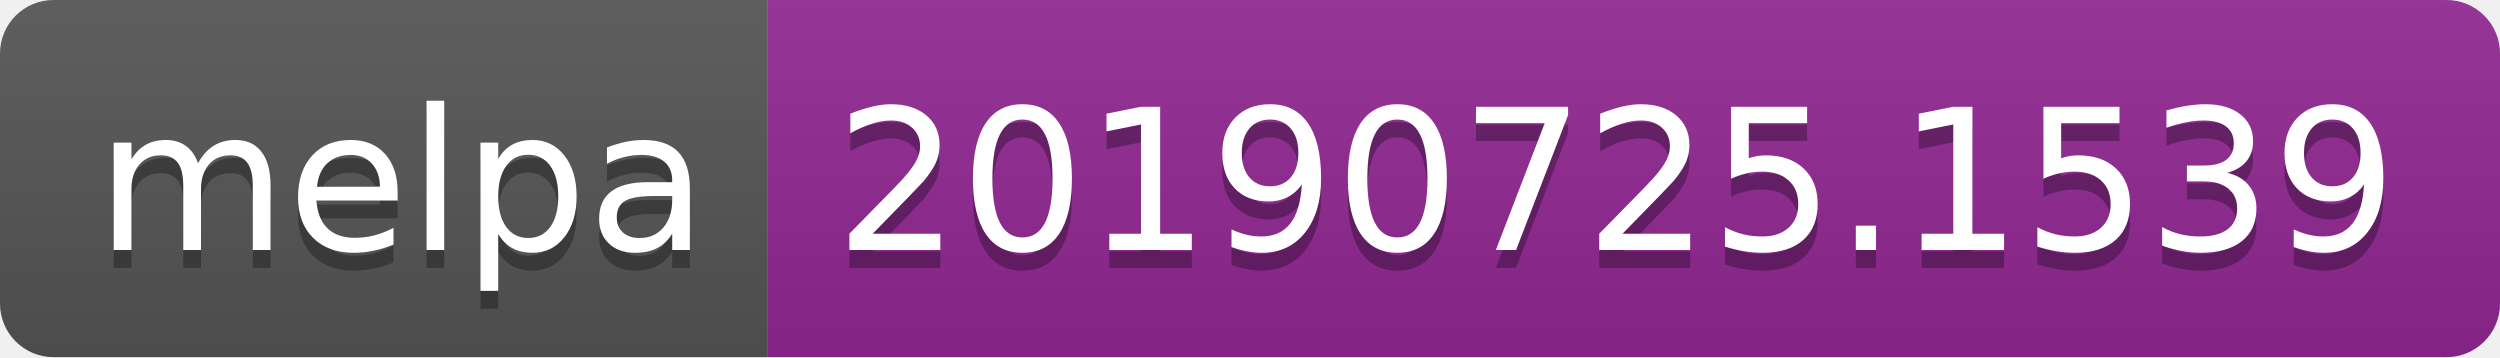
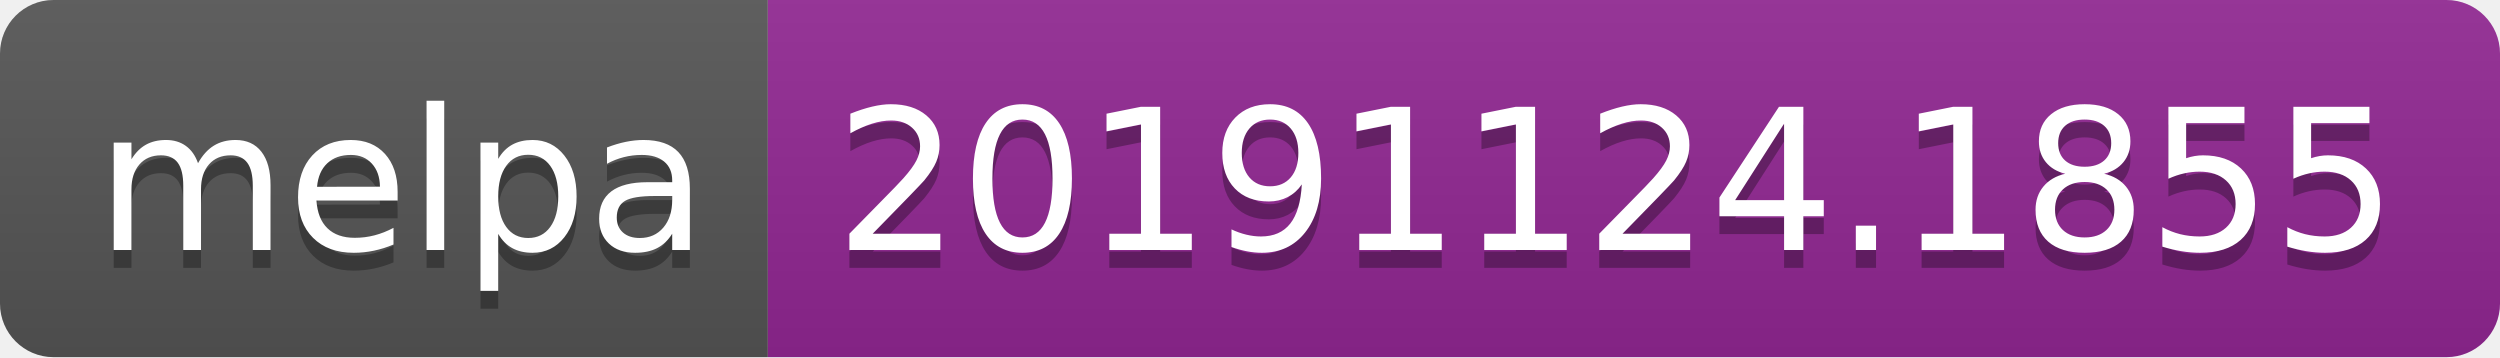
<svg xmlns="http://www.w3.org/2000/svg" width="140" height="20">
  <linearGradient id="b" x2="0" y2="100%">
    <stop offset="0" stop-color="#bbb" stop-opacity=".1" />
    <stop offset="1" stop-opacity=".1" />
  </linearGradient>
  <clipPath id="a">
    <rect width="140" height="20" rx="3" fill="#fff" />
  </clipPath>
  <g clip-path="url(#a)">
    <path fill="#555" d="M0 0h43v20H0z" />
    <path fill="#922793" d="M43 0h97v20H43z" />
    <path fill="url(#b)" d="M0 0h140v20H0z" />
  </g>
  <g fill="#fff" text-anchor="middle" font-family="DejaVu Sans,Verdana,Geneva,sans-serif" font-size="110">
    <text x="225" y="150" fill="#010101" fill-opacity=".3" transform="scale(.1)" textLength="330">melpa</text>
    <text x="225" y="140" transform="scale(.1)" textLength="330">melpa</text>
-     <text x="905" y="150" fill="#010101" fill-opacity=".3" transform="scale(.1)" textLength="870">20190725.1539</text>
-     <text x="905" y="140" transform="scale(.1)" textLength="870">20190725.1539</text>
+     <text x="905" y="150" fill="#010101" fill-opacity=".3" transform="scale(.1)" textLength="870">20191124.1855</text>
+     <text x="905" y="140" transform="scale(.1)" textLength="870">20191124.1855</text>
  </g>
</svg>
